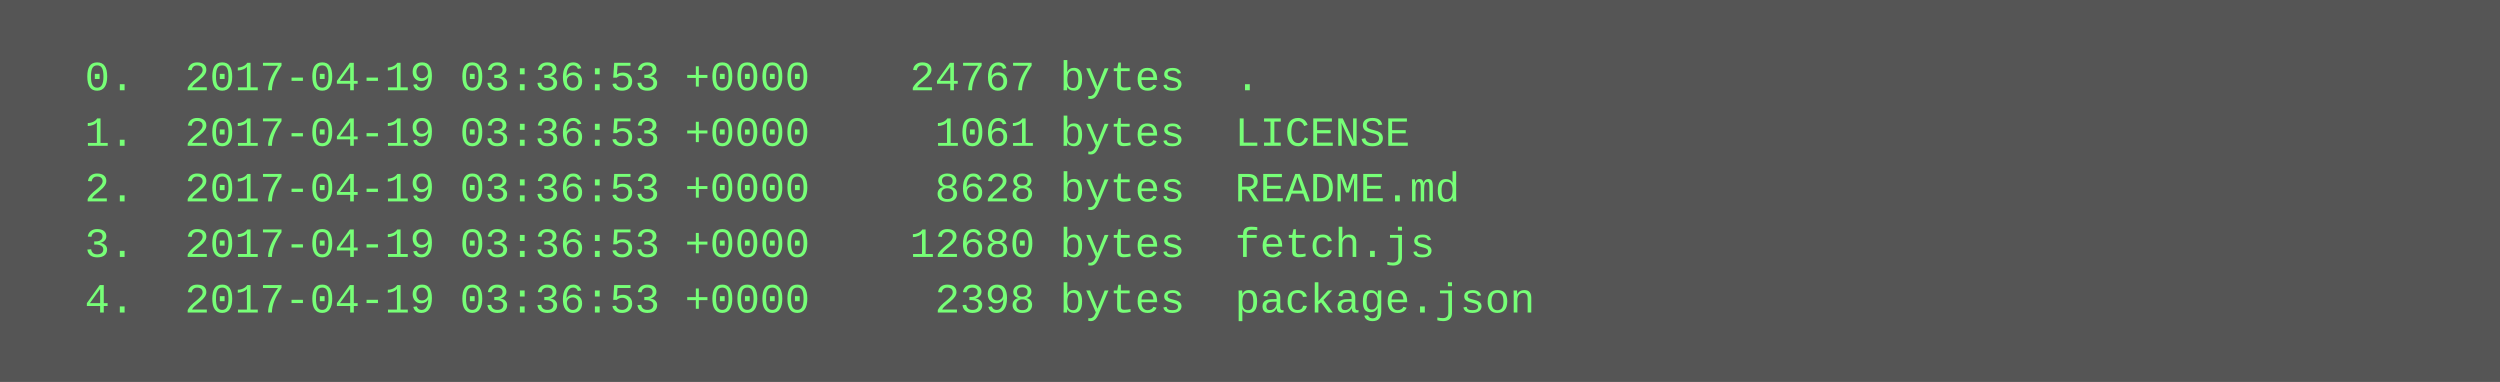
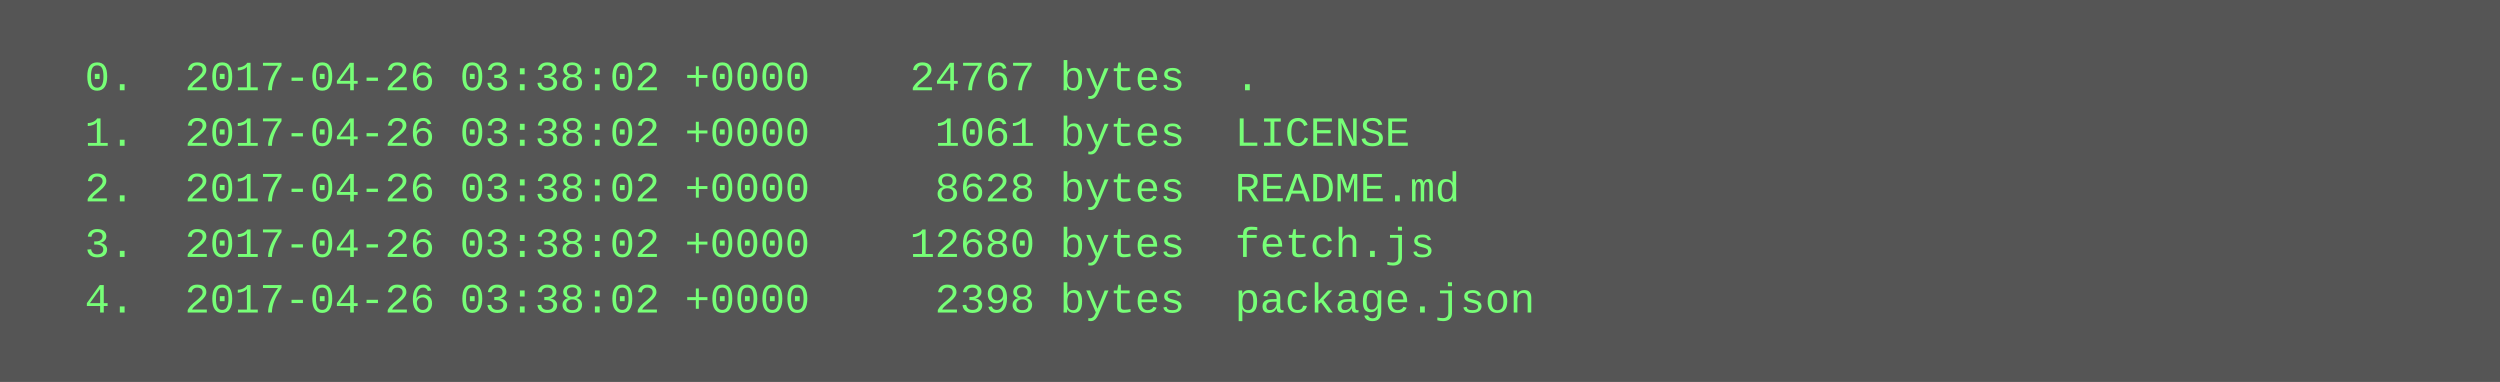
<svg xmlns="http://www.w3.org/2000/svg" height="110" width="720">
  <rect height="110" fill="#555" width="720" />
  <text fill="#7f7" font-family="Courier New" font-size="12" xml:space="preserve">
-     <tspan x="10" y="26">  0.  2017-04-19 03:36:53 +0000    24767 bytes  .</tspan>
-     <tspan x="10" y="42">  1.  2017-04-19 03:36:53 +0000     1061 bytes  LICENSE</tspan>
-     <tspan x="10" y="58">  2.  2017-04-19 03:36:53 +0000     8628 bytes  README.md</tspan>
-     <tspan x="10" y="74">  3.  2017-04-19 03:36:53 +0000    12680 bytes  fetch.js</tspan>
-     <tspan x="10" y="90">  4.  2017-04-19 03:36:53 +0000     2398 bytes  package.json</tspan>
+     <tspan x="10" y="26">  0.  2017-04-26 03:38:02 +0000    24767 bytes  .</tspan>
+     <tspan x="10" y="42">  1.  2017-04-26 03:38:02 +0000     1061 bytes  LICENSE</tspan>
+     <tspan x="10" y="58">  2.  2017-04-26 03:38:02 +0000     8628 bytes  README.md</tspan>
+     <tspan x="10" y="74">  3.  2017-04-26 03:38:02 +0000    12680 bytes  fetch.js</tspan>
+     <tspan x="10" y="90">  4.  2017-04-26 03:38:02 +0000     2398 bytes  package.json</tspan>
  </text>
</svg>
